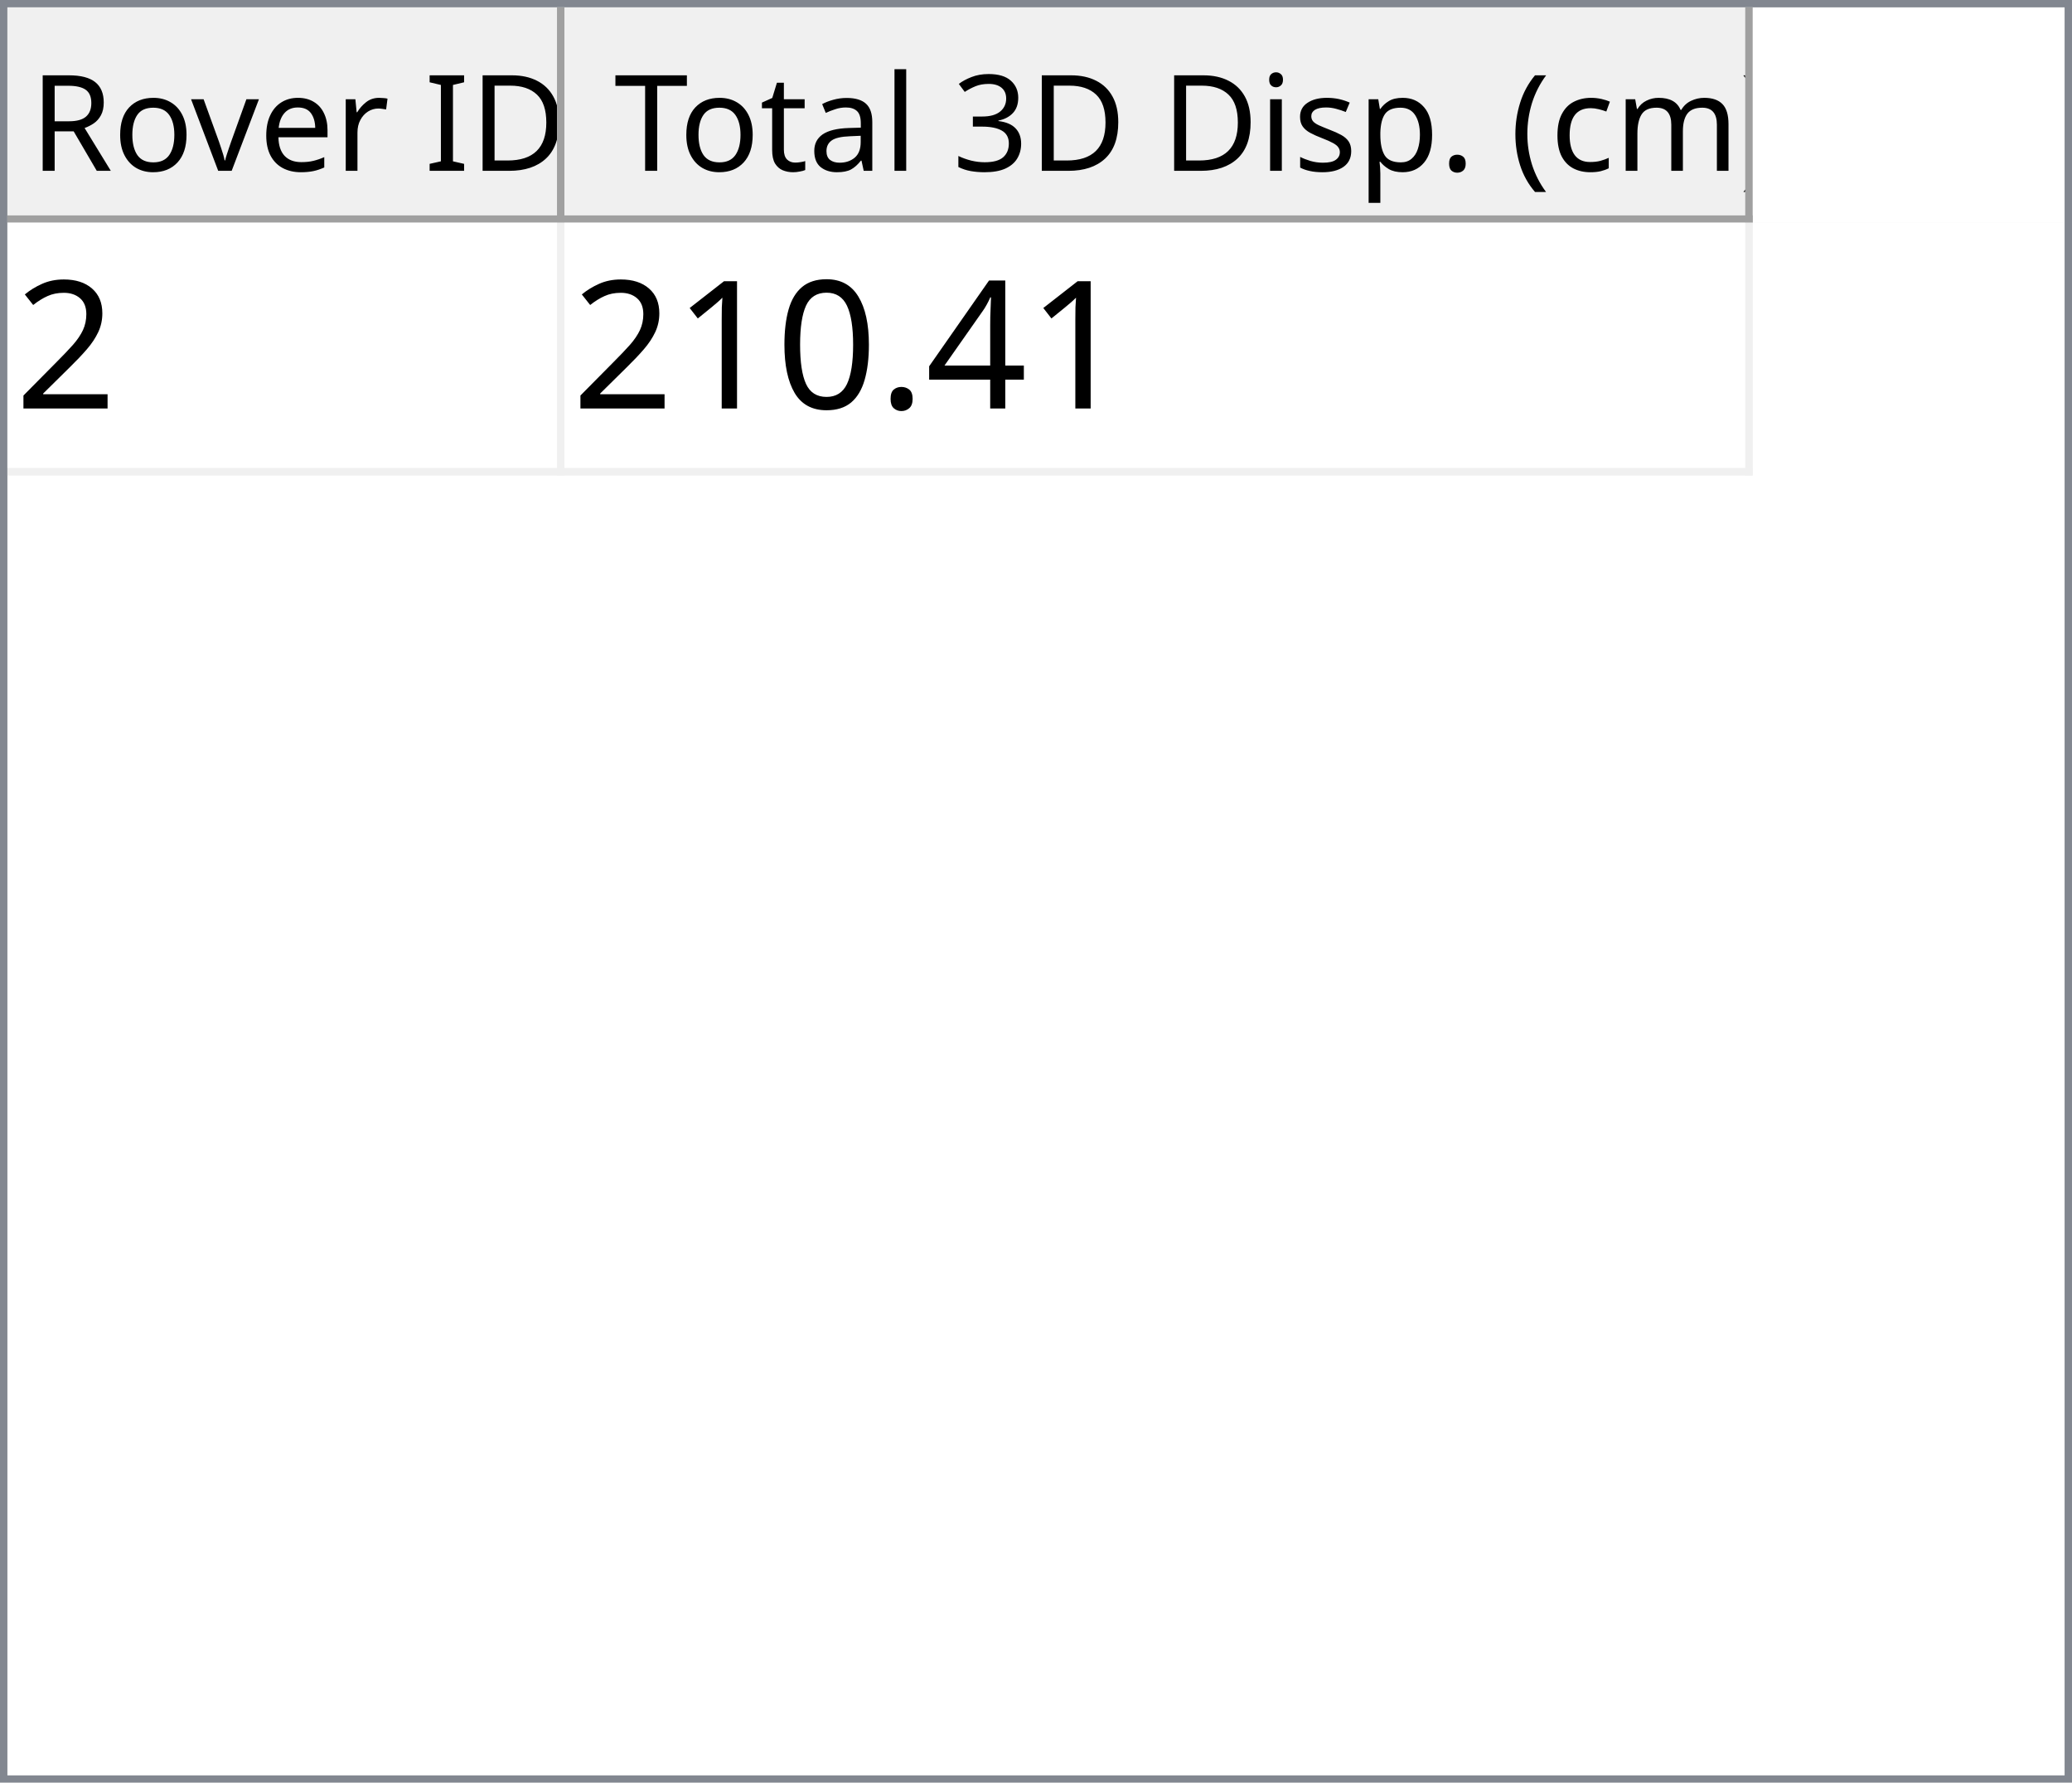
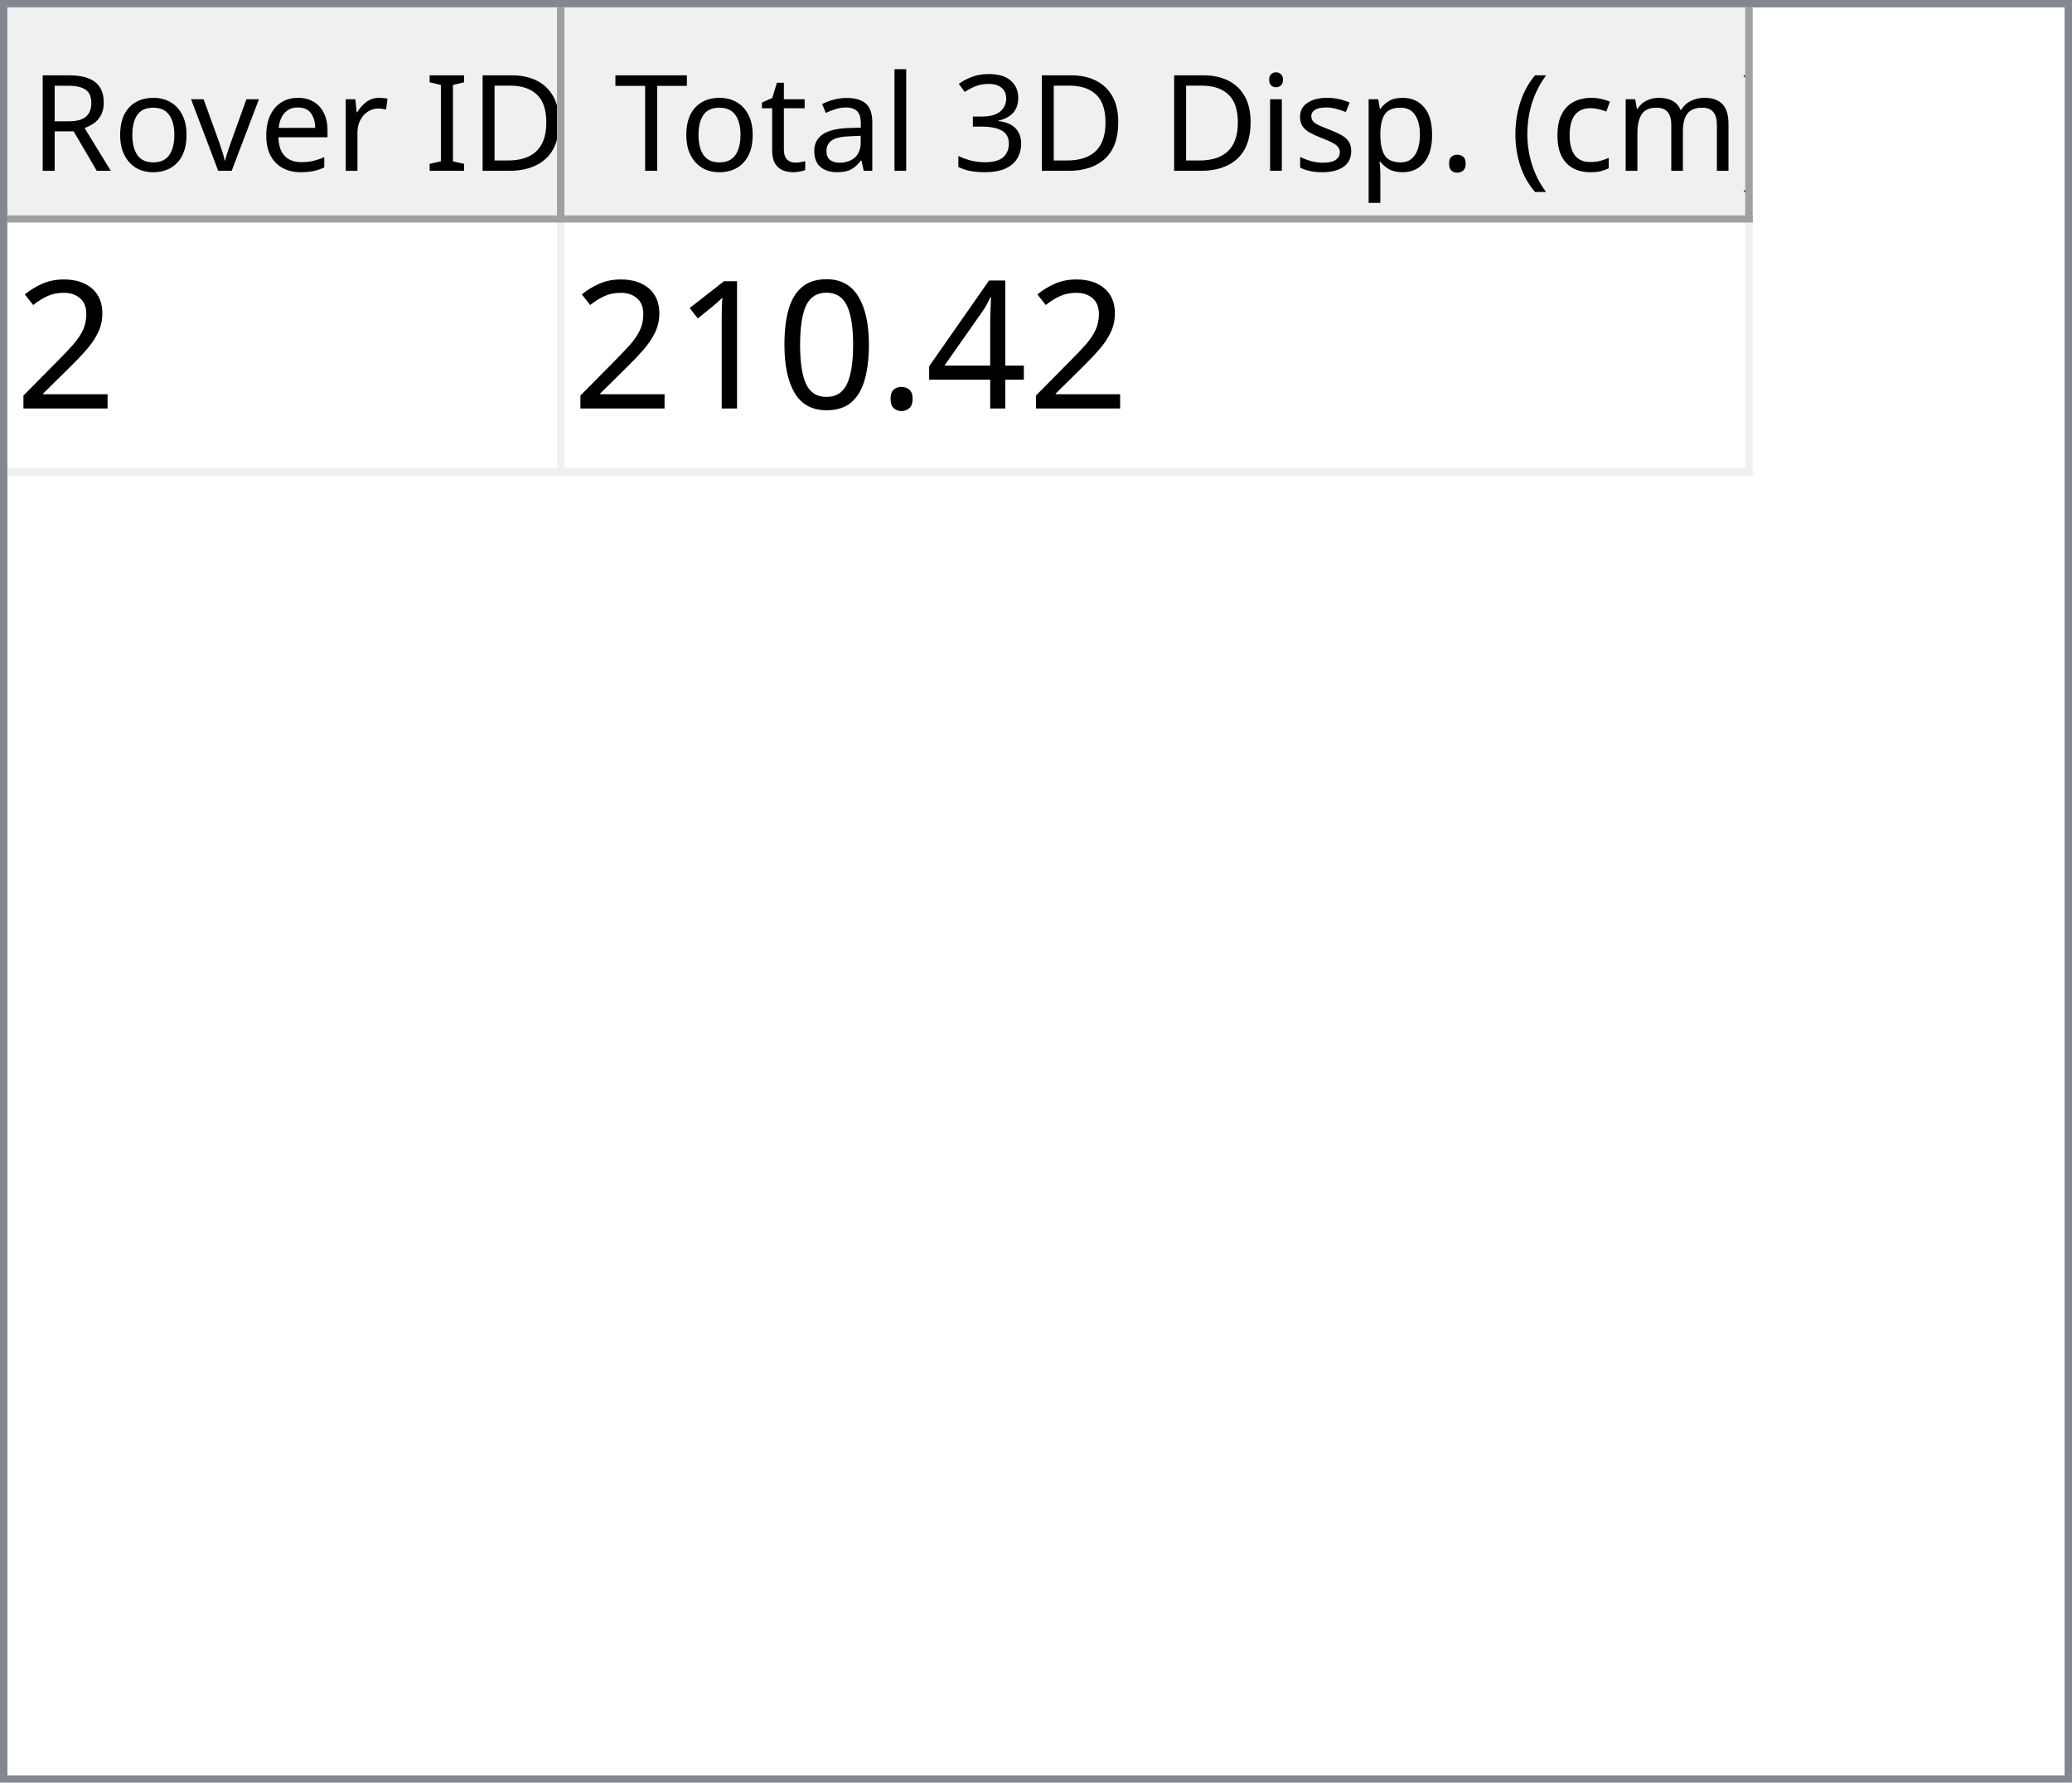
<svg xmlns="http://www.w3.org/2000/svg" style="fill-opacity:1; color-rendering:auto; color-interpolation:auto; text-rendering:auto; stroke:black; stroke-linecap:square; stroke-miterlimit:10; shape-rendering:auto; stroke-opacity:1; fill:black; stroke-dasharray:none; font-weight:normal; stroke-width:1; font-family:'Dialog'; font-style:normal; stroke-linejoin:miter; font-size:12px; stroke-dashoffset:0; image-rendering:auto;" width="279" height="240">
  <defs id="genericDefs" />
  <g>
    <defs id="defs1">
      <clipPath clipPathUnits="userSpaceOnUse" id="clipPath1">
        <path d="M0 0 L279 0 L279 240 L0 240 L0 0 Z" />
      </clipPath>
      <clipPath clipPathUnits="userSpaceOnUse" id="clipPath2">
        <path d="M0 0 L0 240 L279 240 L279 0 Z" />
      </clipPath>
      <clipPath clipPathUnits="userSpaceOnUse" id="clipPath3">
        <path d="M0 0 L0 29 L277 29 L277 0 Z" />
      </clipPath>
      <clipPath clipPathUnits="userSpaceOnUse" id="clipPath4">
        <path d="M0 0 L0 29 L75 29 L75 0 Z" />
      </clipPath>
      <clipPath clipPathUnits="userSpaceOnUse" id="clipPath5">
        <path d="M1 1 L1 28 L74 28 L74 1 Z" />
      </clipPath>
      <clipPath clipPathUnits="userSpaceOnUse" id="clipPath6">
        <path d="M0 0 L0 27 L73 27 L73 0 Z" />
      </clipPath>
      <clipPath clipPathUnits="userSpaceOnUse" id="clipPath7">
        <path d="M-0.5 -0.5 L-0.5 28.5 L74.5 28.5 L74.5 -0.5 Z" />
      </clipPath>
      <clipPath clipPathUnits="userSpaceOnUse" id="clipPath8">
        <path d="M0 0 L0 29 L160 29 L160 0 Z" />
      </clipPath>
      <clipPath clipPathUnits="userSpaceOnUse" id="clipPath9">
        <path d="M1 1 L1 28 L159 28 L159 1 Z" />
      </clipPath>
      <clipPath clipPathUnits="userSpaceOnUse" id="clipPath10">
        <path d="M0 0 L0 27 L158 27 L158 0 Z" />
      </clipPath>
      <clipPath clipPathUnits="userSpaceOnUse" id="clipPath11">
        <path d="M-0.5 -0.5 L-0.5 28.5 L159.5 28.5 L159.5 -0.5 Z" />
      </clipPath>
      <clipPath clipPathUnits="userSpaceOnUse" id="clipPath12">
        <path d="M0 0 L0 209 L277 209 L277 0 Z" />
      </clipPath>
      <clipPath clipPathUnits="userSpaceOnUse" id="clipPath13">
        <path d="M0 0 L0 34 L235 34 L235 0 Z" />
      </clipPath>
      <clipPath clipPathUnits="userSpaceOnUse" id="clipPath14">
        <path d="M-0.5 -0.5 L-0.5 33.5 L234.5 33.5 L234.5 -0.5 Z" />
      </clipPath>
      <clipPath clipPathUnits="userSpaceOnUse" id="clipPath15">
        <path d="M0 0 L0 33 L74 33 L74 0 Z" />
      </clipPath>
      <clipPath clipPathUnits="userSpaceOnUse" id="clipPath16">
        <path d="M0 0 L0 33 L159 33 L159 0 Z" />
      </clipPath>
      <font horiz-adv-x="64.551" id="font1">
        <font-face ascent="107.91" descent="25.098" units-per-em="100" style="font-style:normal; font-family:Segoe UI; font-weight:normal;" />
        <missing-glyph horiz-adv-x="64.551" d="M8.109 0 L8.109 68.266 L56.453 68.266 L56.453 0 L8.109 0 ZM15.328 7.234 L49.219 7.234 L49.219 61.031 L15.328 61.031 L15.328 7.234 Z" />
        <glyph unicode="D" horiz-adv-x="70.117" d="M9.188 0 L9.188 70.016 L28.516 70.016 Q65.531 70.016 65.531 35.891 Q65.531 19.672 55.25 9.836 Q44.969 0 27.734 0 L9.188 0 ZM17.391 62.594 L17.391 7.422 L27.828 7.422 Q41.609 7.422 49.273 14.797 Q56.938 22.172 56.938 35.688 Q56.938 62.594 28.328 62.594 L17.391 62.594 Z" />
        <glyph unicode="I" horiz-adv-x="26.611" d="M17.391 0 L9.188 0 L9.188 70.016 L17.391 70.016 L17.391 0 Z" />
        <glyph unicode=" " horiz-adv-x="27.393" d="" />
        <glyph unicode="r" horiz-adv-x="34.766" d="M34.188 41.891 Q32.078 43.5 28.125 43.5 Q23 43.5 19.555 38.672 Q16.109 33.844 16.109 25.484 L16.109 0 L8.109 0 L8.109 50 L16.109 50 L16.109 39.703 L16.312 39.703 Q18.016 44.969 21.531 47.922 Q25.047 50.875 29.391 50.875 Q32.516 50.875 34.188 50.203 L34.188 41.891 Z" />
        <glyph unicode="e" horiz-adv-x="52.295" d="M48.297 23 L12.984 23 Q13.188 14.656 17.484 10.109 Q21.781 5.562 29.297 5.562 Q37.75 5.562 44.828 11.141 L44.828 3.609 Q38.234 -1.172 27.391 -1.172 Q16.797 -1.172 10.742 5.641 Q4.688 12.453 4.688 24.812 Q4.688 36.469 11.305 43.82 Q17.922 51.172 27.734 51.172 Q37.547 51.172 42.922 44.828 Q48.297 38.484 48.297 27.203 L48.297 23 ZM40.094 29.781 Q40.047 36.719 36.75 40.578 Q33.453 44.438 27.594 44.438 Q21.922 44.438 17.969 40.383 Q14.016 36.328 13.094 29.781 L40.094 29.781 Z" />
        <glyph unicode="v" horiz-adv-x="47.9" d="M47.406 50 L27.484 0 L19.625 0 L0.688 50 L9.469 50 L22.172 13.672 Q23.578 9.672 23.922 6.688 L24.125 6.688 Q24.609 10.453 25.688 13.484 L38.969 50 L47.406 50 Z" />
        <glyph unicode="o" horiz-adv-x="58.594" d="M29 -1.172 Q17.922 -1.172 11.305 5.836 Q4.688 12.844 4.688 24.422 Q4.688 37.016 11.57 44.094 Q18.453 51.172 30.172 51.172 Q41.359 51.172 47.633 44.289 Q53.906 37.406 53.906 25.203 Q53.906 13.234 47.141 6.031 Q40.375 -1.172 29 -1.172 ZM29.594 44.438 Q21.875 44.438 17.383 39.188 Q12.891 33.938 12.891 24.703 Q12.891 15.828 17.43 10.695 Q21.969 5.562 29.594 5.562 Q37.359 5.562 41.531 10.594 Q45.703 15.625 45.703 24.906 Q45.703 34.281 41.531 39.359 Q37.359 44.438 29.594 44.438 Z" />
        <glyph unicode="R" horiz-adv-x="59.814" d="M59.375 0 L49.609 0 L37.891 19.625 Q36.281 22.359 34.766 24.289 Q33.25 26.219 31.664 27.438 Q30.078 28.656 28.25 29.219 Q26.422 29.781 24.125 29.781 L17.391 29.781 L17.391 0 L9.188 0 L9.188 70.016 L30.078 70.016 Q34.672 70.016 38.555 68.867 Q42.438 67.719 45.289 65.375 Q48.141 63.031 49.758 59.547 Q51.375 56.062 51.375 51.375 Q51.375 47.703 50.273 44.656 Q49.172 41.609 47.148 39.211 Q45.125 36.812 42.266 35.133 Q39.406 33.453 35.844 32.516 L35.844 32.328 Q37.594 31.547 38.891 30.547 Q40.188 29.547 41.359 28.18 Q42.531 26.812 43.68 25.078 Q44.828 23.344 46.234 21.047 L59.375 0 ZM17.391 62.594 L17.391 37.203 L28.516 37.203 Q31.594 37.203 34.203 38.133 Q36.812 39.062 38.719 40.797 Q40.625 42.531 41.703 45.047 Q42.781 47.562 42.781 50.688 Q42.781 56.297 39.141 59.445 Q35.5 62.594 28.609 62.594 L17.391 62.594 Z" />
        <glyph unicode=")" horiz-adv-x="30.176" d="M8.297 -15.922 L1.172 -15.922 Q16.406 2.344 16.406 26.812 Q16.406 51.469 1.078 70.016 L8.297 70.016 Q23.531 52.156 23.531 26.703 Q23.531 1.375 8.297 -15.922 Z" />
        <glyph unicode="m" horiz-adv-x="86.133" d="M79.109 0 L71.094 0 L71.094 28.719 Q71.094 37.016 68.531 40.727 Q65.969 44.438 59.906 44.438 Q54.781 44.438 51.195 39.75 Q47.609 35.062 47.609 28.516 L47.609 0 L39.594 0 L39.594 29.688 Q39.594 44.438 28.219 44.438 Q22.953 44.438 19.531 40.016 Q16.109 35.594 16.109 28.516 L16.109 0 L8.109 0 L8.109 50 L16.109 50 L16.109 42.094 L16.312 42.094 Q21.625 51.172 31.844 51.172 Q36.969 51.172 40.773 48.312 Q44.578 45.453 46 40.828 Q51.562 51.172 62.594 51.172 Q79.109 51.172 79.109 30.812 L79.109 0 Z" />
        <glyph unicode="c" horiz-adv-x="46.191" d="M42.188 2.297 Q36.422 -1.172 28.516 -1.172 Q17.828 -1.172 11.258 5.789 Q4.688 12.75 4.688 23.828 Q4.688 36.188 11.766 43.68 Q18.844 51.172 30.672 51.172 Q37.25 51.172 42.281 48.734 L42.281 40.531 Q36.719 44.438 30.375 44.438 Q22.703 44.438 17.797 38.945 Q12.891 33.453 12.891 24.516 Q12.891 15.719 17.508 10.641 Q22.125 5.562 29.891 5.562 Q36.422 5.562 42.188 9.906 L42.188 2.297 Z" />
        <glyph unicode="(" horiz-adv-x="30.176" d="M29.109 -15.922 L21.969 -15.922 Q6.844 1.375 6.844 26.703 Q6.844 52.156 21.969 70.016 L29.203 70.016 Q13.875 51.469 13.875 26.812 Q13.875 2.344 29.109 -15.922 Z" />
        <glyph unicode="." horiz-adv-x="21.68" d="M10.891 -1.078 Q8.641 -1.078 7.055 0.539 Q5.469 2.156 5.469 4.391 Q5.469 6.641 7.055 8.273 Q8.641 9.906 10.891 9.906 Q13.188 9.906 14.797 8.273 Q16.406 6.641 16.406 4.391 Q16.406 2.156 14.797 0.539 Q13.188 -1.078 10.891 -1.078 Z" />
        <glyph unicode="p" horiz-adv-x="58.789" d="M16.312 7.234 L16.109 7.234 L16.109 -23 L8.109 -23 L8.109 50 L16.109 50 L16.109 41.219 L16.312 41.219 Q22.219 51.172 33.594 51.172 Q43.266 51.172 48.688 44.461 Q54.109 37.75 54.109 26.469 Q54.109 13.922 48 6.375 Q41.891 -1.172 31.297 -1.172 Q21.578 -1.172 16.312 7.234 ZM16.109 27.391 L16.109 20.406 Q16.109 14.203 20.141 9.883 Q24.172 5.562 30.375 5.562 Q37.641 5.562 41.773 11.133 Q45.906 16.703 45.906 26.609 Q45.906 34.969 42.047 39.703 Q38.188 44.438 31.594 44.438 Q24.609 44.438 20.359 39.578 Q16.109 34.719 16.109 27.391 Z" />
        <glyph unicode="s" horiz-adv-x="42.432" d="M5.078 1.812 L5.078 10.406 Q11.625 5.562 19.484 5.562 Q30.031 5.562 30.031 12.594 Q30.031 14.594 29.125 15.992 Q28.219 17.391 26.68 18.461 Q25.141 19.531 23.07 20.383 Q21 21.234 18.609 22.172 Q15.281 23.484 12.766 24.828 Q10.25 26.172 8.57 27.859 Q6.891 29.547 6.031 31.695 Q5.172 33.844 5.172 36.719 Q5.172 40.234 6.789 42.945 Q8.406 45.656 11.086 47.484 Q13.766 49.312 17.211 50.242 Q20.656 51.172 24.312 51.172 Q30.812 51.172 35.938 48.922 L35.938 40.828 Q30.422 44.438 23.25 44.438 Q21 44.438 19.195 43.922 Q17.391 43.406 16.094 42.477 Q14.797 41.547 14.086 40.258 Q13.375 38.969 13.375 37.406 Q13.375 35.453 14.086 34.133 Q14.797 32.812 16.164 31.789 Q17.531 30.766 19.484 29.938 Q21.438 29.109 23.922 28.125 Q27.25 26.859 29.883 25.516 Q32.516 24.172 34.375 22.484 Q36.234 20.797 37.234 18.602 Q38.234 16.406 38.234 13.375 Q38.234 9.672 36.602 6.938 Q34.969 4.203 32.234 2.398 Q29.5 0.594 25.93 -0.289 Q22.359 -1.172 18.453 -1.172 Q10.75 -1.172 5.078 1.812 Z" />
        <glyph unicode="i" horiz-adv-x="24.219" d="M12.203 62.703 Q10.062 62.703 8.547 64.164 Q7.031 65.625 7.031 67.875 Q7.031 70.125 8.547 71.609 Q10.062 73.094 12.203 73.094 Q14.406 73.094 15.945 71.609 Q17.484 70.125 17.484 67.875 Q17.484 65.719 15.945 64.211 Q14.406 62.703 12.203 62.703 ZM16.109 0 L8.109 0 L8.109 50 L16.109 50 L16.109 0 Z" />
        <glyph unicode="3" horiz-adv-x="53.906" d="M46.531 19.828 Q46.531 15.094 44.75 11.211 Q42.969 7.328 39.719 4.57 Q36.469 1.812 31.93 0.297 Q27.391 -1.219 21.922 -1.219 Q11.922 -1.219 6 2.594 L6 11.188 Q13.094 5.609 22.219 5.609 Q25.875 5.609 28.828 6.539 Q31.781 7.469 33.906 9.227 Q36.031 10.984 37.18 13.477 Q38.328 15.969 38.328 19.094 Q38.328 32.812 18.797 32.812 L12.984 32.812 L12.984 39.594 L18.5 39.594 Q35.797 39.594 35.797 52.484 Q35.797 64.406 22.609 64.406 Q15.188 64.406 8.688 59.422 L8.688 67.188 Q15.375 71.188 24.609 71.188 Q29 71.188 32.57 69.969 Q36.141 68.75 38.68 66.555 Q41.219 64.359 42.609 61.281 Q44 58.203 44 54.5 Q44 40.672 30.031 36.719 L30.031 36.531 Q33.594 36.141 36.625 34.797 Q39.656 33.453 41.852 31.305 Q44.047 29.156 45.289 26.25 Q46.531 23.344 46.531 19.828 Z" />
        <glyph unicode="l" horiz-adv-x="24.219" d="M16.109 0 L8.109 0 L8.109 74.031 L16.109 74.031 L16.109 0 Z" />
        <glyph unicode="a" horiz-adv-x="50.879" d="M43.891 0 L35.891 0 L35.891 7.812 L35.688 7.812 Q30.469 -1.172 20.312 -1.172 Q12.844 -1.172 8.617 2.781 Q4.391 6.734 4.391 13.281 Q4.391 27.297 20.906 29.594 L35.891 31.688 Q35.891 44.438 25.594 44.438 Q16.547 44.438 9.281 38.281 L9.281 46.484 Q16.656 51.172 26.266 51.172 Q43.891 51.172 43.891 32.516 L43.891 0 ZM35.891 25.297 L23.828 23.641 Q18.266 22.859 15.43 20.875 Q12.594 18.891 12.594 13.875 Q12.594 10.203 15.211 7.883 Q17.828 5.562 22.172 5.562 Q28.125 5.562 32.008 9.742 Q35.891 13.922 35.891 20.312 L35.891 25.297 Z" />
        <glyph unicode="t" horiz-adv-x="33.887" d="M31.297 0.484 Q28.469 -1.078 23.828 -1.078 Q10.688 -1.078 10.688 13.578 L10.688 43.172 L2.094 43.172 L2.094 50 L10.688 50 L10.688 62.203 L18.703 64.797 L18.703 50 L31.297 50 L31.297 43.172 L18.703 43.172 L18.703 14.984 Q18.703 9.969 20.414 7.82 Q22.125 5.672 26.078 5.672 Q29.109 5.672 31.297 7.328 L31.297 0.484 Z" />
        <glyph unicode="T" horiz-adv-x="52.393" d="M50.594 62.594 L30.375 62.594 L30.375 0 L22.172 0 L22.172 62.594 L2 62.594 L2 70.016 L50.594 70.016 L50.594 62.594 Z" />
      </font>
      <font horiz-adv-x="75.0" id="font2">
        <font-face ascent="100.537" descent="21.973" units-per-em="100" style="font-style:normal; font-family:sans-serif; font-weight:normal;" />
        <missing-glyph horiz-adv-x="75.0" d="M12.5 0 L12.5 62.5 L62.5 62.5 L62.5 0 L12.5 0 ZM14.062 1.562 L60.938 1.562 L60.938 60.938 L14.062 60.938 L14.062 1.562 Z" />
        <glyph unicode="2" horiz-adv-x="55.615" d="M50.344 8.453 L50.344 0 L3.031 0 Q2.938 3.172 4.047 6.109 Q5.859 10.938 9.836 15.625 Q13.812 20.312 21.344 26.469 Q33.016 36.031 37.117 41.625 Q41.219 47.219 41.219 52.203 Q41.219 57.422 37.477 61.008 Q33.734 64.594 27.734 64.594 Q21.391 64.594 17.578 60.789 Q13.766 56.984 13.719 50.25 L4.688 51.172 Q5.609 61.281 11.664 66.578 Q17.719 71.875 27.938 71.875 Q38.234 71.875 44.242 66.164 Q50.25 60.453 50.25 52 Q50.25 47.703 48.492 43.555 Q46.734 39.406 42.656 34.812 Q38.578 30.219 29.109 22.219 Q21.188 15.578 18.945 13.211 Q16.703 10.844 15.234 8.453 L50.344 8.453 Z" />
        <glyph unicode="4" horiz-adv-x="55.615" d="M32.328 0 L32.328 17.141 L1.266 17.141 L1.266 25.203 L33.938 71.578 L41.109 71.578 L41.109 25.203 L50.781 25.203 L50.781 17.141 L41.109 17.141 L41.109 0 L32.328 0 ZM32.328 25.203 L32.328 57.469 L9.906 25.203 L32.328 25.203 Z" />
        <glyph unicode="." horiz-adv-x="27.783" d="M9.078 0 L9.078 10.016 L19.094 10.016 L19.094 0 L9.078 0 Z" />
        <glyph unicode="0" horiz-adv-x="55.615" d="M4.156 35.297 Q4.156 48 6.766 55.742 Q9.375 63.484 14.523 67.68 Q19.672 71.875 27.484 71.875 Q33.25 71.875 37.594 69.555 Q41.938 67.234 44.773 62.867 Q47.609 58.5 49.219 52.227 Q50.828 45.953 50.828 35.297 Q50.828 22.703 48.242 14.969 Q45.656 7.234 40.508 3.008 Q35.359 -1.219 27.484 -1.219 Q17.141 -1.219 11.234 6.203 Q4.156 15.141 4.156 35.297 ZM13.188 35.297 Q13.188 17.672 17.312 11.836 Q21.438 6 27.484 6 Q33.547 6 37.672 11.859 Q41.797 17.719 41.797 35.297 Q41.797 52.984 37.672 58.789 Q33.547 64.594 27.391 64.594 Q21.344 64.594 17.719 59.469 Q13.188 52.938 13.188 35.297 Z" />
        <glyph unicode="1" horiz-adv-x="55.615" d="M37.25 0 L28.469 0 L28.469 56 Q25.297 52.984 20.141 49.953 Q14.984 46.922 10.891 45.406 L10.891 53.906 Q18.266 57.375 23.781 62.305 Q29.297 67.234 31.594 71.875 L37.25 71.875 L37.25 0 Z" />
      </font>
    </defs>
    <g style="fill:white; stroke:white;">
      <rect x="0" y="0" width="279" style="clip-path:url(#clipPath1); stroke:none;" height="240" />
    </g>
    <g style="fill:white; text-rendering:optimizeSpeed; color-rendering:optimizeSpeed; image-rendering:optimizeSpeed; shape-rendering:crispEdges; stroke:white; color-interpolation:sRGB;">
      <rect x="0" width="279" height="240" y="0" style="stroke:none;" />
      <path style="stroke:none;" d="M0 240 L279 240 L279 0 L0 0 Z" />
    </g>
    <g style="fill:rgb(240,240,240); font-size:18px; font-family:'Segoe UI'; stroke:rgb(240,240,240);">
      <rect x="0" y="0" width="279" style="clip-path:url(#clipPath2); stroke:none;" height="240" />
    </g>
    <g style="fill:rgb(130,135,144); font-size:18px; font-family:'Segoe UI'; stroke:rgb(130,135,144);">
      <path d="M0 0 L279 0 L279 240 L0 240 L0 0 ZM1 1 L278 1 L278 239 L1 239 L1 1 Z" style="fill-rule:evenodd; clip-path:url(#clipPath2); stroke:none;" />
    </g>
    <g style="fill:white; font-size:18px; font-family:'Segoe UI'; stroke:white;" transform="translate(1,1)">
      <rect x="0" y="0" width="277" style="clip-path:url(#clipPath3); stroke:none;" height="29" />
    </g>
    <g style="fill:rgb(240,240,240); font-size:18px; font-family:'Segoe UI'; stroke:rgb(240,240,240);" transform="translate(1,1)">
      <rect x="0" y="0" width="75" style="clip-path:url(#clipPath4); stroke:none;" height="29" />
    </g>
    <g style="font-family:'Segoe UI'; font-size:18px;" transform="translate(2,2)">
      <text x="2" xml:space="preserve" y="21" style="clip-path:url(#clipPath6); stroke:none;">Rover ID</text>
    </g>
    <g transform="translate(1.5,1.5)" style="fill:rgb(160,160,160); font-size:18px; font-family:'Segoe UI'; stroke:rgb(160,160,160); stroke-linejoin:bevel;">
      <line x1="74" x2="74" y1="0" style="fill:none; clip-path:url(#clipPath7);" y2="28" />
    </g>
    <g transform="matrix(1,0,0,1,1,1) translate(0.5,0.5)" style="fill:rgb(160,160,160); font-size:18px; font-family:'Segoe UI'; stroke:rgb(160,160,160); stroke-linejoin:bevel;">
      <line x1="0" x2="74" y1="28" style="fill:none; clip-path:url(#clipPath7);" y2="28" />
    </g>
    <g style="fill:rgb(240,240,240); font-size:18px; font-family:'Segoe UI'; stroke:rgb(240,240,240);" transform="translate(76,1)">
      <rect x="0" y="0" width="160" style="clip-path:url(#clipPath8); stroke:none;" height="29" />
    </g>
    <g style="font-family:'Segoe UI'; font-size:18px;" transform="translate(77,2)">
      <text x="1" xml:space="preserve" y="21" style="clip-path:url(#clipPath10); stroke:none;"> Total 3D Disp. (cm)</text>
    </g>
    <g transform="translate(76.5,1.5)" style="fill:rgb(160,160,160); font-size:18px; font-family:'Segoe UI'; stroke:rgb(160,160,160); stroke-linejoin:bevel;">
      <line x1="159" x2="159" y1="0" style="fill:none; clip-path:url(#clipPath11);" y2="28" />
    </g>
    <g transform="matrix(1,0,0,1,76,1) translate(0.5,0.5)" style="fill:rgb(160,160,160); font-size:18px; font-family:'Segoe UI'; stroke:rgb(160,160,160); stroke-linejoin:bevel;">
      <line x1="0" x2="159" y1="28" style="fill:none; clip-path:url(#clipPath11);" y2="28" />
    </g>
    <g style="fill:white; font-size:18px; font-family:'Segoe UI'; stroke:white;" transform="translate(1,30)">
      <rect x="0" y="0" width="277" style="clip-path:url(#clipPath12); stroke:none;" height="209" />
    </g>
    <g style="fill:rgb(240,240,240); font-size:24px; font-family:sans-serif; stroke:rgb(240,240,240);" transform="translate(1,30)">
      <rect x="0" y="0" width="235" style="clip-path:url(#clipPath13); stroke:none;" height="34" />
      <line transform="translate(0.5,0.5)" x1="0" x2="234" y1="33" style="clip-path:url(#clipPath14); fill:none; stroke-linejoin:bevel;" y2="33" />
    </g>
    <g transform="matrix(1,0,0,1,1,30) translate(0.5,0.5)" style="fill:rgb(240,240,240); font-size:24px; font-family:sans-serif; stroke:rgb(240,240,240); stroke-linejoin:bevel;">
      <line x1="74" x2="74" y1="0" style="fill:none; clip-path:url(#clipPath14);" y2="33" />
    </g>
    <g transform="matrix(1,0,0,1,1,30) translate(0.5,0.5)" style="fill:rgb(240,240,240); font-size:24px; font-family:sans-serif; stroke:rgb(240,240,240); stroke-linejoin:bevel;">
      <line x1="234" x2="234" y1="0" style="fill:none; clip-path:url(#clipPath14);" y2="33" />
    </g>
    <g style="fill:white; font-size:24px; font-family:sans-serif; stroke:white;" transform="matrix(1,0,0,1,1,30)">
      <rect x="0" y="0" width="74" style="clip-path:url(#clipPath15); stroke:none;" height="33" />
      <text x="1" y="25" style="fill:black; clip-path:url(#clipPath15); stroke:none;" xml:space="preserve">2</text>
    </g>
    <g style="fill:white; font-size:24px; font-family:sans-serif; stroke:white;" transform="matrix(1,0,0,1,1,30) translate(75,0)">
      <rect x="0" y="0" width="159" style="clip-path:url(#clipPath16); stroke:none;" height="33" />
-       <text x="1" y="25" style="fill:black; clip-path:url(#clipPath16); stroke:none;" xml:space="preserve">210.41</text>
+       <text x="1" y="25" style="fill:black; clip-path:url(#clipPath16); stroke:none;" xml:space="preserve">210.42</text>
    </g>
  </g>
</svg>
